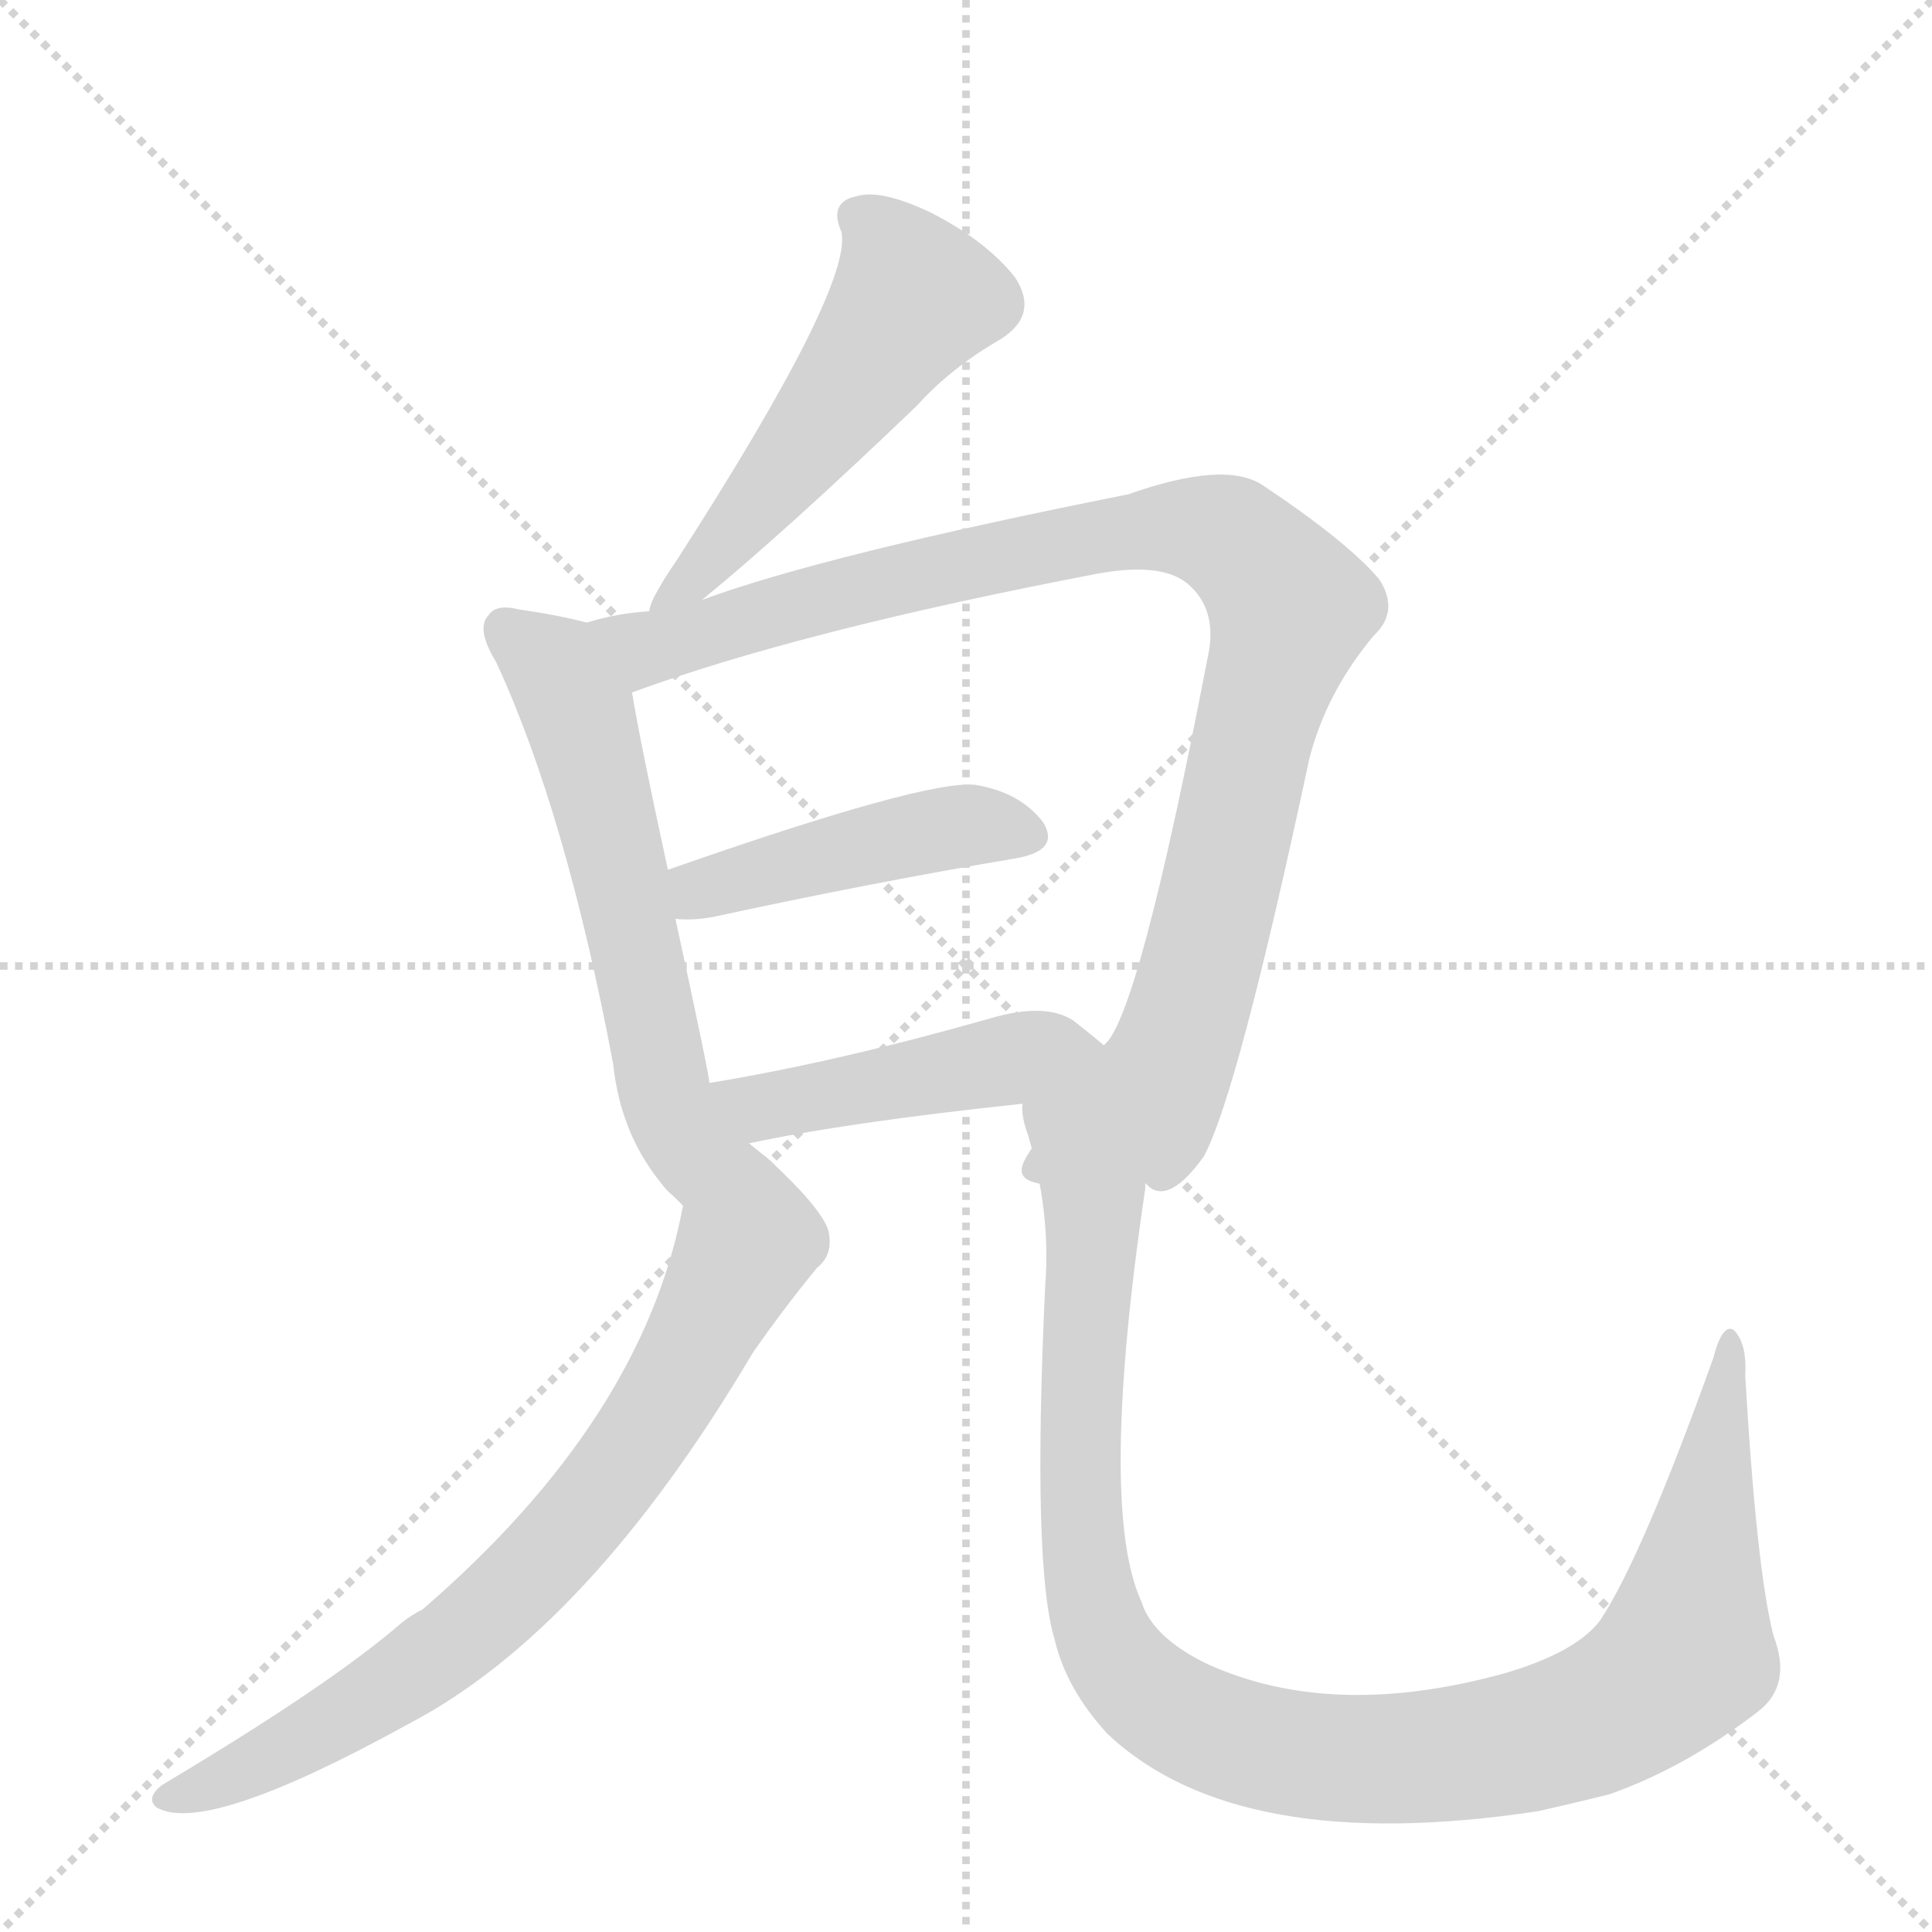
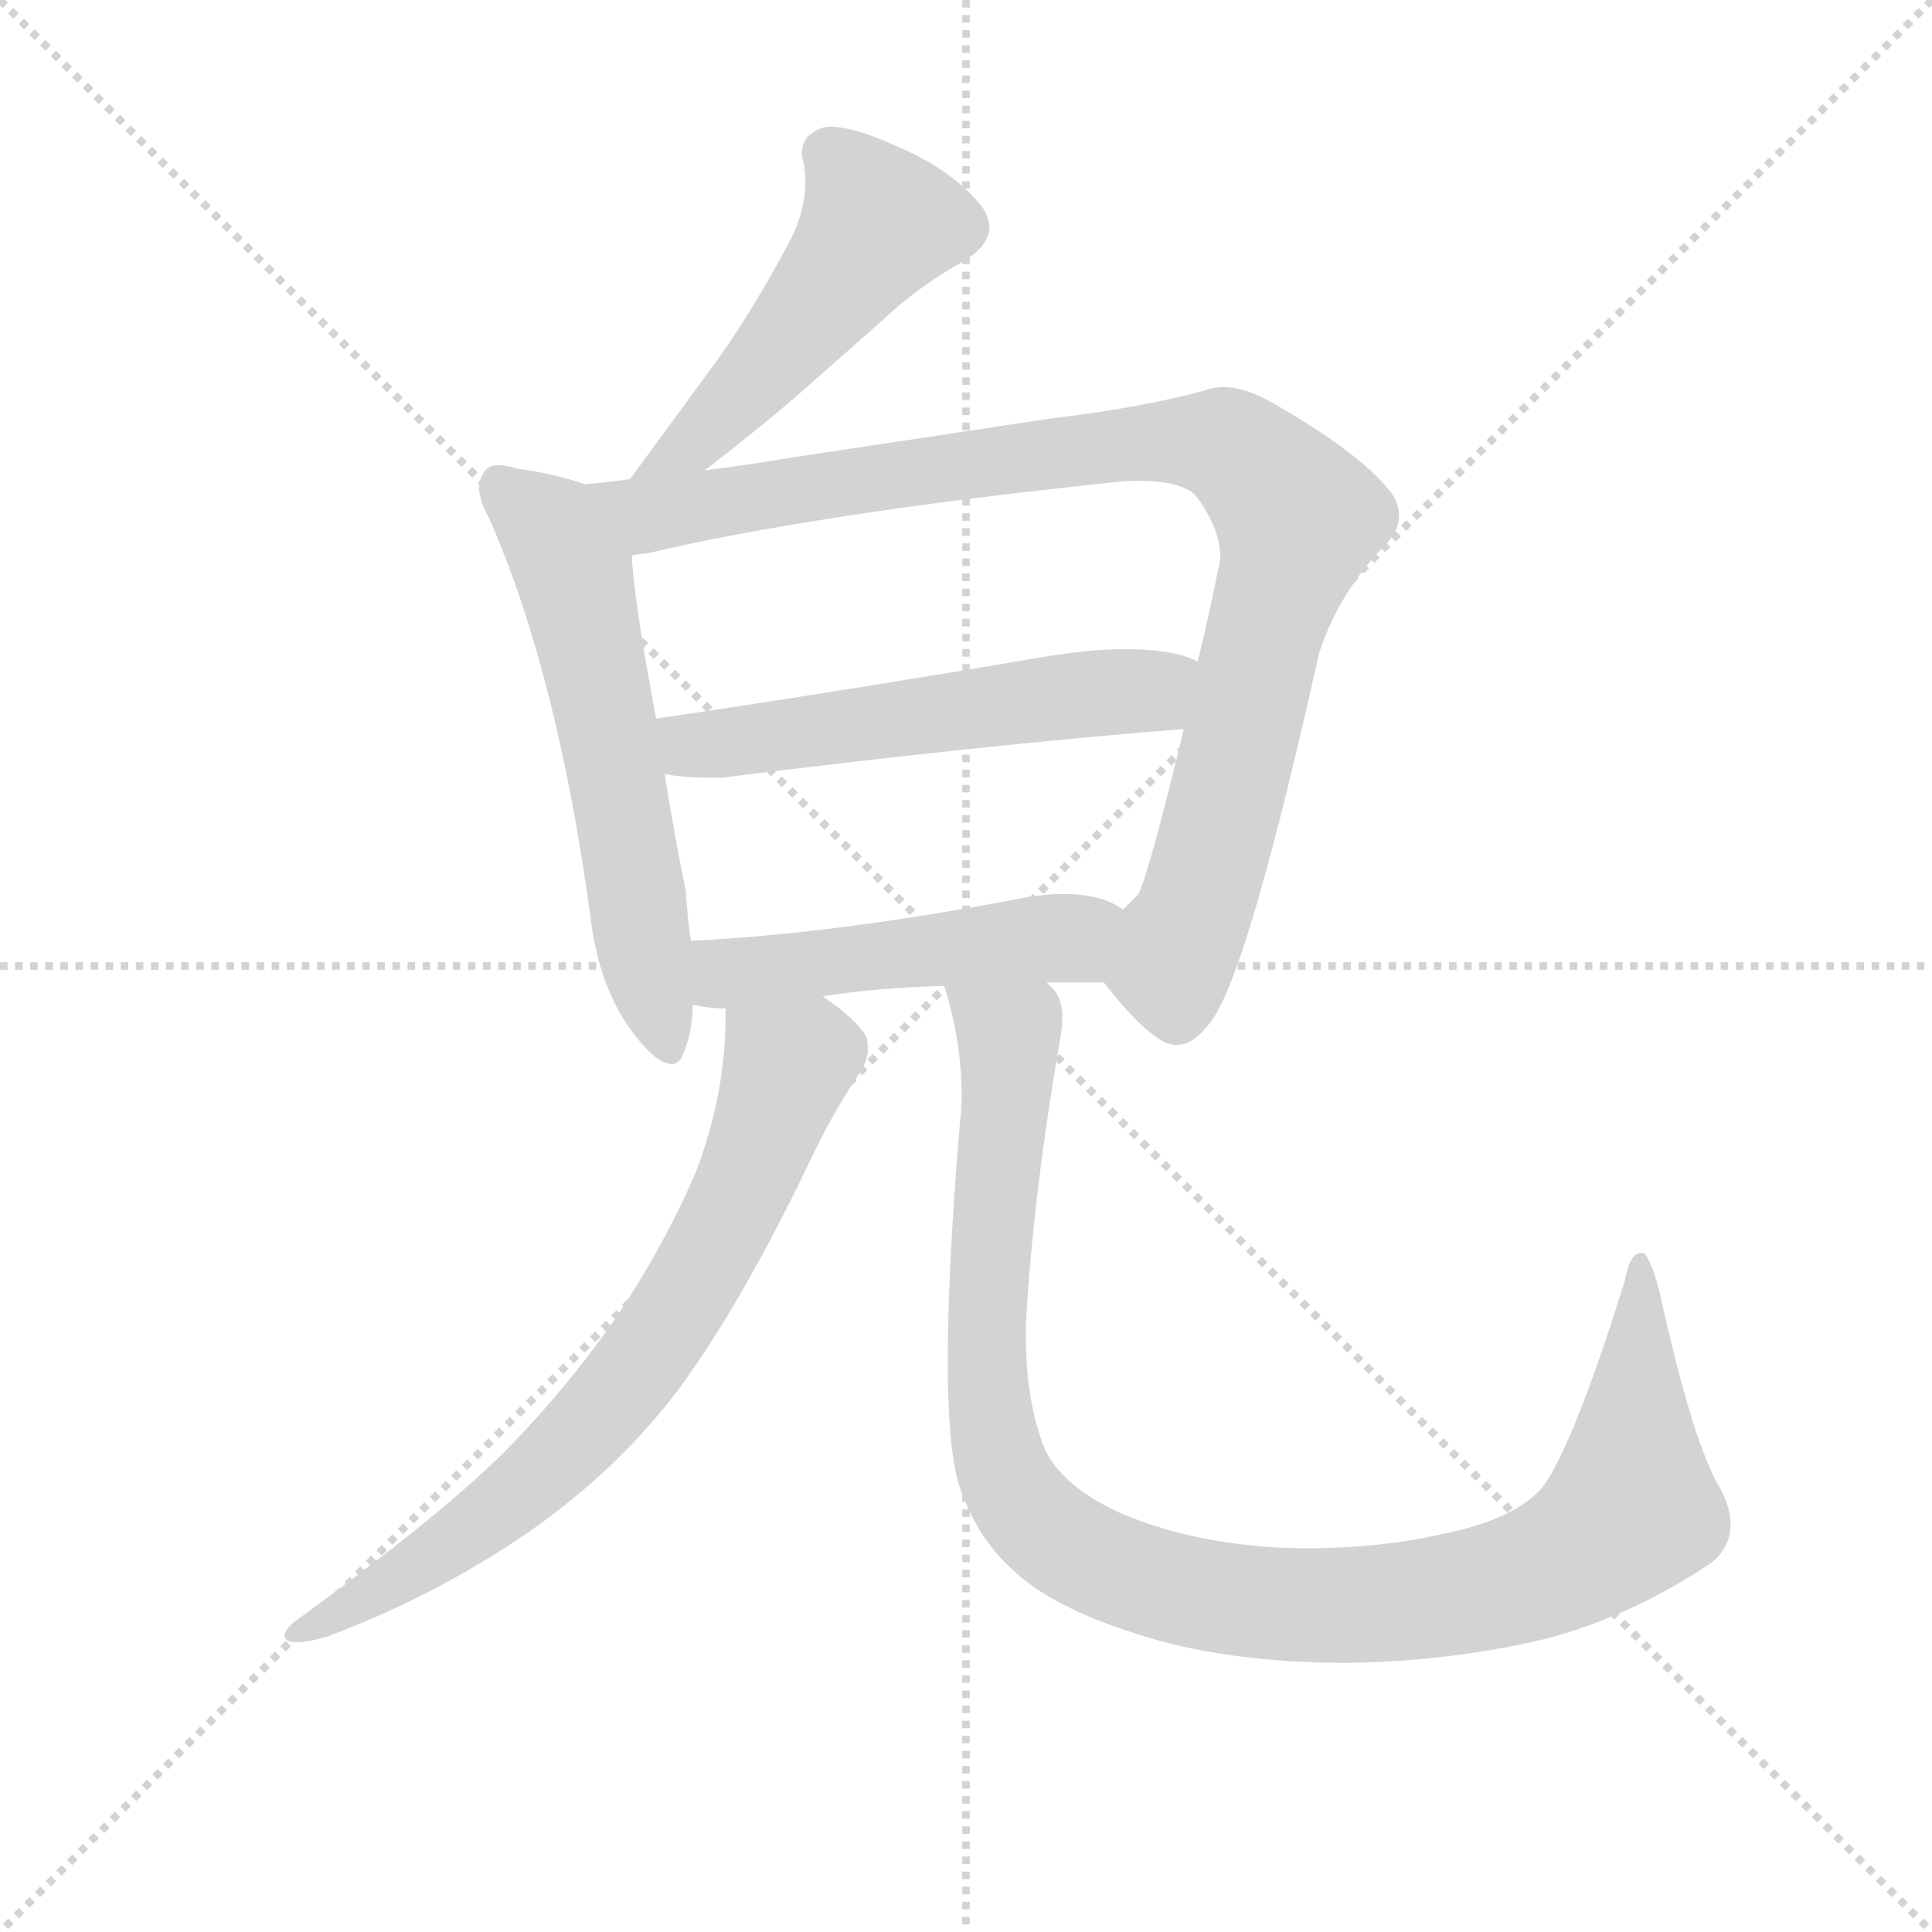
<svg xmlns="http://www.w3.org/2000/svg" version="1.1" viewBox="0 0 1024 1024">
  <g stroke="lightgray" stroke-dasharray="1,1" stroke-width="1" transform="scale(4, 4)">
    <line x1="0" y1="0" x2="256" y2="256" />
    <line x1="256" y1="0" x2="0" y2="256" />
    <line x1="128" y1="0" x2="128" y2="256" />
    <line x1="0" y1="128" x2="256" y2="128" />
  </g>
-   <g transform="scale(1, -1) translate(0, -855)">
+   <g transform="scale(0.92, -0.92) translate(60, -830)">
    <style type="text/css">
      
        @keyframes keyframes0 {
          from {
            stroke: blue;
-             stroke-dashoffset: 520;
-             stroke-width: 128;
-           }
-           63% {
+             stroke-dashoffset: 504;
+             stroke-width: 128;
+           }
+           62% {
            animation-timing-function: step-end;
            stroke: blue;
            stroke-dashoffset: 0;
            stroke-width: 128;
          }
          to {
            stroke: black;
            stroke-width: 1024;
          }
        }
        #make-me-a-hanzi-animation-0 {
-           animation: keyframes0 0.673s both;
+           animation: keyframes0 0.66s both;
          animation-delay: 0s;
          animation-timing-function: linear;
        }
      
        @keyframes keyframes1 {
          from {
            stroke: blue;
-             stroke-dashoffset: 586;
+             stroke-dashoffset: 602;
            stroke-width: 128;
          }
          66% {
            animation-timing-function: step-end;
            stroke: blue;
            stroke-dashoffset: 0;
            stroke-width: 128;
          }
          to {
            stroke: black;
            stroke-width: 1024;
          }
        }
        #make-me-a-hanzi-animation-1 {
-           animation: keyframes1 0.727s both;
-           animation-delay: 0.673s;
+           animation: keyframes1 0.74s both;
+           animation-delay: 0.66s;
          animation-timing-function: linear;
        }
      
        @keyframes keyframes2 {
          from {
            stroke: blue;
            stroke-dashoffset: 980;
            stroke-width: 128;
          }
          76% {
            animation-timing-function: step-end;
            stroke: blue;
            stroke-dashoffset: 0;
            stroke-width: 128;
          }
          to {
            stroke: black;
            stroke-width: 1024;
          }
        }
        #make-me-a-hanzi-animation-2 {
          animation: keyframes2 1.048s both;
          animation-delay: 1.4s;
          animation-timing-function: linear;
        }
      
        @keyframes keyframes3 {
          from {
            stroke: blue;
-             stroke-dashoffset: 444;
-             stroke-width: 128;
-           }
-           59% {
+             stroke-dashoffset: 563;
+             stroke-width: 128;
+           }
+           65% {
            animation-timing-function: step-end;
            stroke: blue;
            stroke-dashoffset: 0;
            stroke-width: 128;
          }
          to {
            stroke: black;
            stroke-width: 1024;
          }
        }
        #make-me-a-hanzi-animation-3 {
-           animation: keyframes3 0.611s both;
+           animation: keyframes3 0.708s both;
          animation-delay: 2.448s;
          animation-timing-function: linear;
        }
      
        @keyframes keyframes4 {
          from {
            stroke: blue;
-             stroke-dashoffset: 457;
-             stroke-width: 128;
-           }
-           60% {
+             stroke-dashoffset: 504;
+             stroke-width: 128;
+           }
+           62% {
            animation-timing-function: step-end;
            stroke: blue;
            stroke-dashoffset: 0;
            stroke-width: 128;
          }
          to {
            stroke: black;
            stroke-width: 1024;
          }
        }
        #make-me-a-hanzi-animation-4 {
-           animation: keyframes4 0.622s both;
-           animation-delay: 3.059s;
+           animation: keyframes4 0.66s both;
+           animation-delay: 3.156s;
          animation-timing-function: linear;
        }
      
        @keyframes keyframes5 {
          from {
            stroke: blue;
-             stroke-dashoffset: 743;
+             stroke-dashoffset: 745;
            stroke-width: 128;
          }
          71% {
            animation-timing-function: step-end;
            stroke: blue;
            stroke-dashoffset: 0;
            stroke-width: 128;
          }
          to {
            stroke: black;
            stroke-width: 1024;
          }
        }
        #make-me-a-hanzi-animation-5 {
-           animation: keyframes5 0.855s both;
-           animation-delay: 3.681s;
+           animation: keyframes5 0.856s both;
+           animation-delay: 3.816s;
          animation-timing-function: linear;
        }
      
        @keyframes keyframes6 {
          from {
            stroke: blue;
-             stroke-dashoffset: 1050;
-             stroke-width: 128;
-           }
-           77% {
+             stroke-dashoffset: 1089;
+             stroke-width: 128;
+           }
+           78% {
            animation-timing-function: step-end;
            stroke: blue;
            stroke-dashoffset: 0;
            stroke-width: 128;
          }
          to {
            stroke: black;
            stroke-width: 1024;
          }
        }
        #make-me-a-hanzi-animation-6 {
-           animation: keyframes6 1.104s both;
-           animation-delay: 4.535s;
+           animation: keyframes6 1.136s both;
+           animation-delay: 4.672s;
          animation-timing-function: linear;
        }
      
    </style>
-     <path d="M 372 537 Q 415 572 486 640 Q 504 660 530 675 Q 551 688 538 708 Q 523 727 494 742 Q 467 755 454 751 Q 439 748 446 732 Q 452 703 358 557 Q 353 550 348 541 Q 345 536 344 531 C 335 506 349 518 372 537 Z" fill="lightgray" />
-     <path d="M 408 240 Q 402 245 397 249 C 379 264 379 264 376 281 Q 376 285 358 368 L 354 394 Q 339 463 335 488 C 330 518 329 521 311 525 Q 296 529 275 532 Q 263 535 259 529 Q 252 522 263 504 Q 300 424 325 291 Q 329 253 352 226 C 370 202 431 221 408 240 Z" fill="lightgray" />
-     <path d="M 335 488 Q 425 521 582 551 Q 615 557 629 546 Q 646 532 640 506 Q 603 314 585 301 C 549 236 499 221 607 228 L 609 226 Q 620 217 638 242 Q 656 275 694 453 Q 703 488 728 518 Q 742 531 731 548 Q 714 568 669 598 Q 649 611 598 593 Q 437 561 372 537 L 344 531 Q 327 530 311 525 C 282 518 307 478 335 488 Z" fill="lightgray" />
-     <path d="M 358 368 Q 367 367 378 369 Q 461 387 538 400 Q 562 404 553 419 Q 541 435 517 439 Q 491 442 354 394 C 326 384 328 369 358 368 Z" fill="lightgray" />
-     <path d="M 585 301 Q 578 307 569 314 Q 554 324 524 315 Q 443 292 376 281 C 346 276 368 243 397 249 Q 448 260 542 270 C 572 273 608 282 585 301 Z" fill="lightgray" />
-     <path d="M 362 216 Q 341 103 224 2 Q 218 -1 213 -5 Q 175 -38 86 -91 Q 77 -98 83 -103 Q 109 -118 216 -59 Q 312 -9 399 138 Q 415 161 433 183 Q 442 190 439 203 Q 435 215 408 240 C 386 261 333 249 352 226 L 362 216 Z" fill="lightgray" />
-     <path d="M 554 174 Q 547 25 559 -14 Q 565 -40 587 -64 Q 656 -129 815 -105 Q 833 -101 853 -96 Q 893 -82 932 -52 Q 950 -38 940 -12 Q 931 23 925 126 Q 926 143 919 150 Q 913 154 908 135 Q 870 29 848 -4 Q 835 -21 797 -32 Q 706 -57 640 -27 Q 611 -13 605 6 Q 582 56 607 225 Q 607 227 607 228 C 611 258 536 299 542 270 Q 541 264 545 253 Q 557 212 554 174 Z" fill="lightgray" />
+     <path d="M 346 559 Q 377 583 398 601 L 449 646 Q 469 665 496 680 Q 510 689 510 699 Q 510 706 504 713 Q 487 733 456 746 Q 432 757 418 757 Q 415 757 413 756 Q 402 752 402 742 Q 402 739 403 736 Q 404 730 404 724 Q 404 710 396 693 Q 376 655 355 625 L 303 554 C 285 530 322 541 346 559 Z" fill="lightgray" />
+     <path d="M 280 303 Q 285 259 307 232 Q 319 217 327 217 Q 332 217 334 224 Q 339 236 339 251 L 338 288 Q 336 302 335 317 Q 327 357 323 384 L 318 416 Q 305 485 304 510 C 302 540 302 543 277 551 Q 260 557 238 560 Q 232 562 227 562 Q 221 562 219 558 Q 216 554 216 549 Q 216 542 222 531 Q 261 442 280 303 Z" fill="lightgray" />
+     <path d="M 576 264 Q 595 239 610 230 Q 614 228 618 228 Q 629 228 640 245 Q 661 279 700 454 Q 712 490 739 517 Q 746 525 746 533 Q 746 541 740 548 Q 722 570 673 598 Q 657 607 645 607 Q 639 607 634 605 Q 597 595 546 589 L 400 567 Q 370 562 346 559 L 303 554 Q 289 552 277 551 C 247 548 275 504 304 510 Q 308 511 312 511 Q 409 534 580 552 Q 588 553 595 553 Q 623 553 630 543 Q 643 525 643 509 Q 643 506 642 503 Q 636 473 630 449 L 622 410 Q 603 331 596 315 L 587 306 C 571 281 567 275 576 264 Z" fill="lightgray" />
+     <path d="M 323 384 Q 334 382 347 382 L 356 382 Q 508 401 622 410 C 652 412 658 438 630 449 Q 621 453 614 454 Q 603 456 588 456 Q 567 456 538 451 Q 420 431 318 416 C 288 412 293 388 323 384 Z" fill="lightgray" />
+     <path d="M 339 251 L 340 251 Q 349 249 358 249 L 414 256 Q 445 261 484 262 L 543 264 L 576 264 C 606 264 613 291 587 306 L 584 308 Q 572 315 553 315 Q 543 315 531 313 Q 422 292 338 288 C 308 286 309 256 339 251 Z" fill="lightgray" />
+     <path d="M 358 249 L 358 244 Q 358 200 341 155 Q 323 113 295 71 Q 267 31 234 -3 Q 197 -41 110 -104 Q 104 -109 104 -112 Q 104 -115 108 -116 L 111 -116 Q 118 -116 128 -113 Q 190 -90 244 -53 Q 296 -17 332 31 Q 369 82 408 164 Q 421 191 436 213 Q 440 220 440 226 Q 440 230 439 233 Q 433 243 414 256 C 390 274 358 279 358 249 Z" fill="lightgray" />
+     <path d="M 484 262 Q 494 230 494 199 Q 494 191 493 183 Q 486 99 486 46 Q 486 -2 492 -24 Q 502 -55 523 -74 Q 546 -96 594 -111 Q 645 -128 717 -128 Q 777 -127 831 -114 Q 880 -101 925 -71 Q 937 -62 937 -48 Q 937 -37 929 -24 Q 914 4 896 86 Q 891 105 887 108 L 885 108 Q 879 108 876 92 Q 848 2 830 -25 Q 815 -45 770 -54 Q 734 -62 693 -62 Q 681 -62 668 -61 Q 620 -57 584 -41 Q 552 -26 542 -5 Q 531 22 531 61 L 531 67 Q 535 140 551 233 Q 552 239 552 244 Q 552 256 545 262 L 543 264 C 533 292 477 291 484 262 Z" fill="lightgray" />
    <clipPath id="make-me-a-hanzi-clip-0">
-       <path d="M 372 537 Q 415 572 486 640 Q 504 660 530 675 Q 551 688 538 708 Q 523 727 494 742 Q 467 755 454 751 Q 439 748 446 732 Q 452 703 358 557 Q 353 550 348 541 Q 345 536 344 531 C 335 506 349 518 372 537 Z" />
-     </clipPath>
-     <path clip-path="url(#make-me-a-hanzi-clip-0)" d="M 455 739 L 467 731 L 485 697 L 413 602 L 351 534" fill="none" id="make-me-a-hanzi-animation-0" stroke-dasharray="392 784" stroke-linecap="round" />
+       <path d="M 346 559 Q 377 583 398 601 L 449 646 Q 469 665 496 680 Q 510 689 510 699 Q 510 706 504 713 Q 487 733 456 746 Q 432 757 418 757 Q 415 757 413 756 Q 402 752 402 742 Q 402 739 403 736 Q 404 730 404 724 Q 404 710 396 693 Q 376 655 355 625 L 303 554 C 285 530 322 541 346 559 Z" />
+     </clipPath>
+     <path clip-path="url(#make-me-a-hanzi-clip-0)" d="M 416 742 L 436 720 L 444 698 L 352 587 L 310 558" fill="none" id="make-me-a-hanzi-animation-0" stroke-dasharray="376 752" stroke-linecap="round" />
    <clipPath id="make-me-a-hanzi-clip-1">
-       <path d="M 408 240 Q 402 245 397 249 C 379 264 379 264 376 281 Q 376 285 358 368 L 354 394 Q 339 463 335 488 C 330 518 329 521 311 525 Q 296 529 275 532 Q 263 535 259 529 Q 252 522 263 504 Q 300 424 325 291 Q 329 253 352 226 C 370 202 431 221 408 240 Z" />
-     </clipPath>
-     <path clip-path="url(#make-me-a-hanzi-clip-1)" d="M 268 522 L 294 501 L 306 478 L 356 265 L 362 255 L 400 242" fill="none" id="make-me-a-hanzi-animation-1" stroke-dasharray="458 916" stroke-linecap="round" />
+       <path d="M 280 303 Q 285 259 307 232 Q 319 217 327 217 Q 332 217 334 224 Q 339 236 339 251 L 338 288 Q 336 302 335 317 Q 327 357 323 384 L 318 416 Q 305 485 304 510 C 302 540 302 543 277 551 Q 260 557 238 560 Q 232 562 227 562 Q 221 562 219 558 Q 216 554 216 549 Q 216 542 222 531 Q 261 442 280 303 Z" />
+     </clipPath>
+     <path clip-path="url(#make-me-a-hanzi-clip-1)" d="M 228 550 L 258 524 L 273 491 L 325 226" fill="none" id="make-me-a-hanzi-animation-1" stroke-dasharray="474 948" stroke-linecap="round" />
    <clipPath id="make-me-a-hanzi-clip-2">
-       <path d="M 335 488 Q 425 521 582 551 Q 615 557 629 546 Q 646 532 640 506 Q 603 314 585 301 C 549 236 499 221 607 228 L 609 226 Q 620 217 638 242 Q 656 275 694 453 Q 703 488 728 518 Q 742 531 731 548 Q 714 568 669 598 Q 649 611 598 593 Q 437 561 372 537 L 344 531 Q 327 530 311 525 C 282 518 307 478 335 488 Z" />
-     </clipPath>
-     <path clip-path="url(#make-me-a-hanzi-clip-2)" d="M 318 521 L 343 511 L 465 546 L 614 575 L 652 570 L 672 552 L 684 533 L 619 288 L 607 271 L 551 269" fill="none" id="make-me-a-hanzi-animation-2" stroke-dasharray="852 1704" stroke-linecap="round" />
+       <path d="M 576 264 Q 595 239 610 230 Q 614 228 618 228 Q 629 228 640 245 Q 661 279 700 454 Q 712 490 739 517 Q 746 525 746 533 Q 746 541 740 548 Q 722 570 673 598 Q 657 607 645 607 Q 639 607 634 605 Q 597 595 546 589 L 400 567 Q 370 562 346 559 L 303 554 Q 289 552 277 551 C 247 548 275 504 304 510 Q 308 511 312 511 Q 409 534 580 552 Q 588 553 595 553 Q 623 553 630 543 Q 643 525 643 509 Q 643 506 642 503 Q 636 473 630 449 L 622 410 Q 603 331 596 315 L 587 306 C 571 281 567 275 576 264 Z" />
+     </clipPath>
+     <path clip-path="url(#make-me-a-hanzi-clip-2)" d="M 284 548 L 315 534 L 620 576 L 648 572 L 662 562 L 688 528 L 641 347 L 614 272 L 618 245" fill="none" id="make-me-a-hanzi-animation-2" stroke-dasharray="852 1704" stroke-linecap="round" />
    <clipPath id="make-me-a-hanzi-clip-3">
-       <path d="M 358 368 Q 367 367 378 369 Q 461 387 538 400 Q 562 404 553 419 Q 541 435 517 439 Q 491 442 354 394 C 326 384 328 369 358 368 Z" />
-     </clipPath>
-     <path clip-path="url(#make-me-a-hanzi-clip-3)" d="M 363 375 L 373 386 L 494 415 L 519 418 L 542 412" fill="none" id="make-me-a-hanzi-animation-3" stroke-dasharray="316 632" stroke-linecap="round" />
+       <path d="M 323 384 Q 334 382 347 382 L 356 382 Q 508 401 622 410 C 652 412 658 438 630 449 Q 621 453 614 454 Q 603 456 588 456 Q 567 456 538 451 Q 420 431 318 416 C 288 412 293 388 323 384 Z" />
+     </clipPath>
+     <path clip-path="url(#make-me-a-hanzi-clip-3)" d="M 326 412 L 335 402 L 363 402 L 549 429 L 600 431 L 623 444" fill="none" id="make-me-a-hanzi-animation-3" stroke-dasharray="435 870" stroke-linecap="round" />
    <clipPath id="make-me-a-hanzi-clip-4">
-       <path d="M 585 301 Q 578 307 569 314 Q 554 324 524 315 Q 443 292 376 281 C 346 276 368 243 397 249 Q 448 260 542 270 C 572 273 608 282 585 301 Z" />
-     </clipPath>
-     <path clip-path="url(#make-me-a-hanzi-clip-4)" d="M 383 278 L 405 268 L 530 291 L 557 301 L 578 300" fill="none" id="make-me-a-hanzi-animation-4" stroke-dasharray="329 658" stroke-linecap="round" />
+       <path d="M 339 251 L 340 251 Q 349 249 358 249 L 414 256 Q 445 261 484 262 L 543 264 L 576 264 C 606 264 613 291 587 306 L 584 308 Q 572 315 553 315 Q 543 315 531 313 Q 422 292 338 288 C 308 286 309 256 339 251 Z" />
+     </clipPath>
+     <path clip-path="url(#make-me-a-hanzi-clip-4)" d="M 340 257 L 358 270 L 557 290 L 581 300" fill="none" id="make-me-a-hanzi-animation-4" stroke-dasharray="376 752" stroke-linecap="round" />
    <clipPath id="make-me-a-hanzi-clip-5">
-       <path d="M 362 216 Q 341 103 224 2 Q 218 -1 213 -5 Q 175 -38 86 -91 Q 77 -98 83 -103 Q 109 -118 216 -59 Q 312 -9 399 138 Q 415 161 433 183 Q 442 190 439 203 Q 435 215 408 240 C 386 261 333 249 352 226 L 362 216 Z" />
-     </clipPath>
-     <path clip-path="url(#make-me-a-hanzi-clip-5)" d="M 360 224 L 376 219 L 397 198 L 352 111 L 292 32 L 241 -15 L 175 -60 L 89 -98" fill="none" id="make-me-a-hanzi-animation-5" stroke-dasharray="615 1230" stroke-linecap="round" />
+       <path d="M 358 249 L 358 244 Q 358 200 341 155 Q 323 113 295 71 Q 267 31 234 -3 Q 197 -41 110 -104 Q 104 -109 104 -112 Q 104 -115 108 -116 L 111 -116 Q 118 -116 128 -113 Q 190 -90 244 -53 Q 296 -17 332 31 Q 369 82 408 164 Q 421 191 436 213 Q 440 220 440 226 Q 440 230 439 233 Q 433 243 414 256 C 390 274 358 279 358 249 Z" />
+     </clipPath>
+     <path clip-path="url(#make-me-a-hanzi-clip-5)" d="M 365 247 L 394 215 L 356 122 L 307 41 L 226 -40 L 169 -80 L 110 -110" fill="none" id="make-me-a-hanzi-animation-5" stroke-dasharray="617 1234" stroke-linecap="round" />
    <clipPath id="make-me-a-hanzi-clip-6">
-       <path d="M 554 174 Q 547 25 559 -14 Q 565 -40 587 -64 Q 656 -129 815 -105 Q 833 -101 853 -96 Q 893 -82 932 -52 Q 950 -38 940 -12 Q 931 23 925 126 Q 926 143 919 150 Q 913 154 908 135 Q 870 29 848 -4 Q 835 -21 797 -32 Q 706 -57 640 -27 Q 611 -13 605 6 Q 582 56 607 225 Q 607 227 607 228 C 611 258 536 299 542 270 Q 541 264 545 253 Q 557 212 554 174 Z" />
-     </clipPath>
-     <path clip-path="url(#make-me-a-hanzi-clip-6)" d="M 548 259 L 580 214 L 572 78 L 576 20 L 585 -13 L 611 -46 L 660 -69 L 713 -77 L 762 -76 L 825 -64 L 877 -37 L 893 -21 L 918 143" fill="none" id="make-me-a-hanzi-animation-6" stroke-dasharray="922 1844" stroke-linecap="round" />
+       <path d="M 484 262 Q 494 230 494 199 Q 494 191 493 183 Q 486 99 486 46 Q 486 -2 492 -24 Q 502 -55 523 -74 Q 546 -96 594 -111 Q 645 -128 717 -128 Q 777 -127 831 -114 Q 880 -101 925 -71 Q 937 -62 937 -48 Q 937 -37 929 -24 Q 914 4 896 86 Q 891 105 887 108 L 885 108 Q 879 108 876 92 Q 848 2 830 -25 Q 815 -45 770 -54 Q 734 -62 693 -62 Q 681 -62 668 -61 Q 620 -57 584 -41 Q 552 -26 542 -5 Q 531 22 531 61 L 531 67 Q 535 140 551 233 Q 552 239 552 244 Q 552 256 545 262 L 543 264 C 533 292 477 291 484 262 Z" />
+     </clipPath>
+     <path clip-path="url(#make-me-a-hanzi-clip-6)" d="M 492 256 L 521 234 L 508 64 L 517 -13 L 539 -49 L 583 -75 L 662 -93 L 723 -95 L 816 -80 L 850 -64 L 880 -40 L 886 103" fill="none" id="make-me-a-hanzi-animation-6" stroke-dasharray="961 1922" stroke-linecap="round" />
  </g>
</svg>
